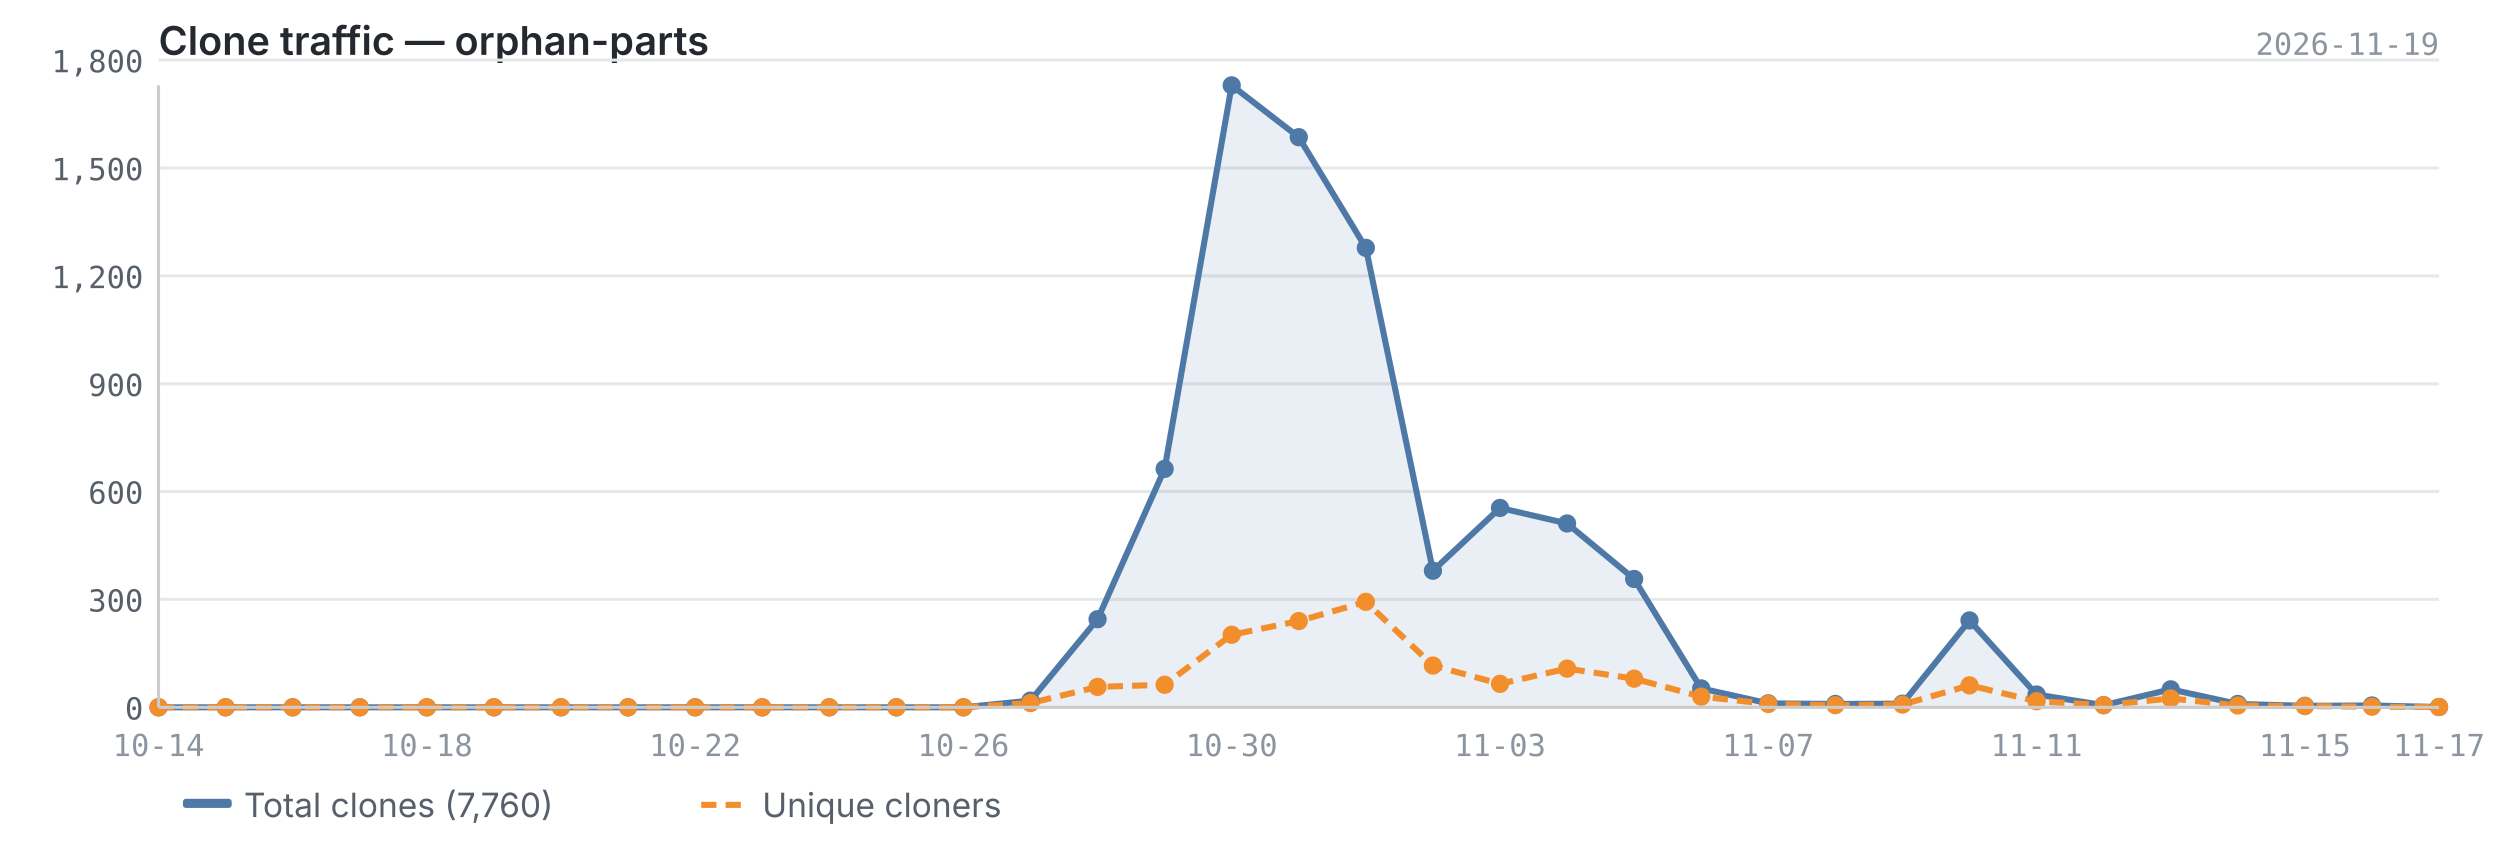
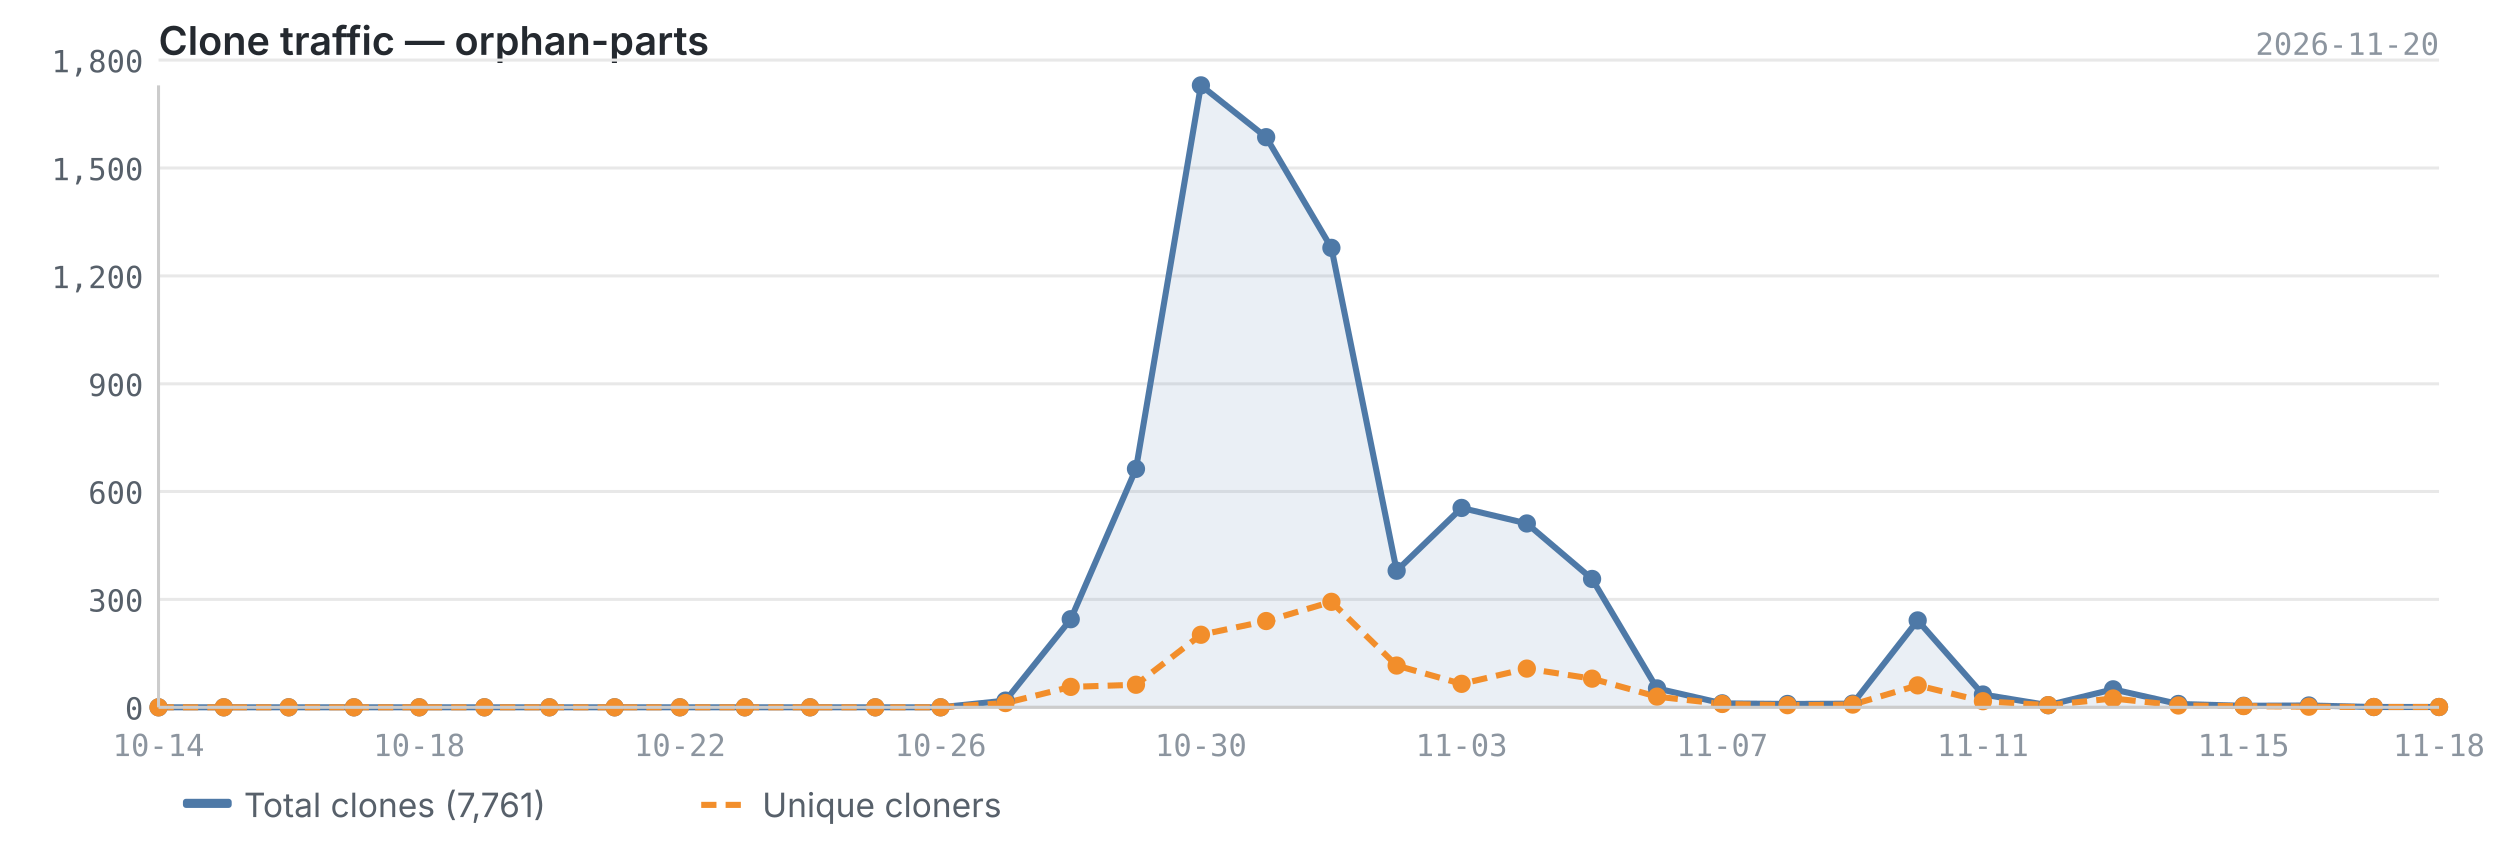
<svg xmlns="http://www.w3.org/2000/svg" viewBox="0 0 820 280" width="820" height="280">
  <text x="52" y="18" font-size="13" font-weight="600" fill="#24292f" font-family="-apple-system, BlinkMacSystemFont, 'Segoe UI', sans-serif">Clone traffic — orphan-parts</text>
-   <text x="800" y="18" font-size="10" fill="#8c959f" font-family="ui-monospace, SFMono-Regular, 'SF Mono', Menlo, monospace" text-anchor="end">2026-11-19</text>
+   <text x="800" y="18" font-size="10" fill="#8c959f" font-family="ui-monospace, SFMono-Regular, 'SF Mono', Menlo, monospace" text-anchor="end">2026-11-20</text>
  <line x1="52" y1="232.0" x2="800" y2="232.0" stroke="#e8e8e8" stroke-width="1" />
  <line x1="52" y1="196.6" x2="800" y2="196.6" stroke="#e8e8e8" stroke-width="1" />
  <line x1="52" y1="161.2" x2="800" y2="161.2" stroke="#e8e8e8" stroke-width="1" />
  <line x1="52" y1="125.9" x2="800" y2="125.9" stroke="#e8e8e8" stroke-width="1" />
  <line x1="52" y1="90.5" x2="800" y2="90.5" stroke="#e8e8e8" stroke-width="1" />
  <line x1="52" y1="55.1" x2="800" y2="55.1" stroke="#e8e8e8" stroke-width="1" />
  <line x1="52" y1="19.7" x2="800" y2="19.7" stroke="#e8e8e8" stroke-width="1" />
-   <path d="M52.0,232.0 L52.0,232.0 L74.0,232.0 L96.0,232.0 L118.0,232.0 L140.0,232.0 L162.0,232.0 L184.0,232.0 L206.0,232.0 L228.0,232.0 L250.0,232.0 L272.0,232.0 L294.0,232.0 L316.0,232.0 L338.0,229.8 L360.0,203.1 L382.0,153.8 L404.0,28.0 L426.0,45.0 L448.0,81.3 L470.0,187.2 L492.0,166.6 L514.0,171.7 L536.0,189.9 L558.0,225.8 L580.0,230.7 L602.0,230.9 L624.0,230.8 L646.0,203.5 L668.0,227.8 L690.0,231.3 L712.0,226.1 L734.0,230.9 L756.0,231.5 L778.0,231.4 L800.0,231.9 L800.0,232.0 L52.0,232.0Z" fill="#4e79a7" opacity="0.12" />
-   <polyline points="52.0,232.0 74.0,232.0 96.0,232.0 118.0,232.0 140.0,232.0 162.0,232.0 184.0,232.0 206.0,232.0 228.0,232.0 250.0,232.0 272.0,232.0 294.0,232.0 316.0,232.0 338.0,229.8 360.0,203.1 382.0,153.8 404.0,28.0 426.0,45.0 448.0,81.3 470.0,187.2 492.0,166.6 514.0,171.7 536.0,189.9 558.0,225.8 580.0,230.7 602.0,230.9 624.0,230.8 646.0,203.5 668.0,227.8 690.0,231.3 712.0,226.1 734.0,230.9 756.0,231.5 778.0,231.4 800.0,231.9" fill="none" stroke="#4e79a7" stroke-width="2" stroke-linejoin="round" />
-   <polyline points="52.0,232.0 74.0,232.0 96.0,232.0 118.0,232.0 140.0,232.0 162.0,232.0 184.0,232.0 206.0,232.0 228.0,232.0 250.0,232.0 272.0,232.0 294.0,232.0 316.0,232.0 338.0,230.6 360.0,225.3 382.0,224.6 404.0,208.2 426.0,203.7 448.0,197.4 470.0,218.3 492.0,224.3 514.0,219.3 536.0,222.6 558.0,228.5 580.0,230.9 602.0,231.3 624.0,231.1 646.0,224.8 668.0,230.0 690.0,231.3 712.0,229.1 734.0,231.4 756.0,231.6 778.0,231.8 800.0,231.9" fill="none" stroke="#f28e2b" stroke-width="2" stroke-linejoin="round" stroke-dasharray="5,3" />
+   <path d="M52.0,232.0 L52.0,232.0 L73.4,232.0 L94.7,232.0 L116.1,232.0 L137.5,232.0 L158.9,232.0 L180.2,232.0 L201.6,232.0 L223.0,232.0 L244.3,232.0 L265.7,232.0 L287.1,232.0 L308.5,232.0 L329.8,229.8 L351.2,203.1 L372.6,153.8 L393.9,28.0 L415.3,45.0 L436.7,81.3 L458.1,187.2 L479.4,166.6 L500.8,171.7 L522.2,189.9 L543.5,225.8 L564.9,230.7 L586.3,230.9 L607.7,230.8 L629.0,203.5 L650.4,227.8 L671.8,231.3 L693.1,226.1 L714.5,230.9 L735.9,231.5 L757.3,231.4 L778.6,231.9 L800.0,231.9 L800.0,232.0 L52.0,232.0Z" fill="#4e79a7" opacity="0.12" />
+   <polyline points="52.0,232.0 73.4,232.0 94.7,232.0 116.1,232.0 137.5,232.0 158.9,232.0 180.2,232.0 201.6,232.0 223.0,232.0 244.3,232.0 265.7,232.0 287.1,232.0 308.5,232.0 329.8,229.8 351.2,203.1 372.6,153.8 393.9,28.0 415.3,45.0 436.7,81.3 458.1,187.2 479.4,166.6 500.8,171.7 522.2,189.9 543.5,225.8 564.9,230.7 586.3,230.9 607.7,230.8 629.0,203.5 650.4,227.8 671.8,231.3 693.1,226.1 714.5,230.9 735.9,231.5 757.3,231.4 778.6,231.9 800.0,231.9" fill="none" stroke="#4e79a7" stroke-width="2" stroke-linejoin="round" />
+   <polyline points="52.0,232.0 73.4,232.0 94.7,232.0 116.1,232.0 137.5,232.0 158.9,232.0 180.2,232.0 201.6,232.0 223.0,232.0 244.3,232.0 265.7,232.0 287.1,232.0 308.5,232.0 329.8,230.6 351.2,225.3 372.6,224.6 393.9,208.2 415.3,203.7 436.7,197.4 458.1,218.3 479.4,224.3 500.8,219.3 522.2,222.6 543.5,228.5 564.9,230.9 586.3,231.3 607.7,231.1 629.0,224.8 650.4,230.0 671.8,231.3 693.1,229.1 714.5,231.4 735.9,231.6 757.3,231.8 778.6,231.9 800.0,231.9" fill="none" stroke="#f28e2b" stroke-width="2" stroke-linejoin="round" stroke-dasharray="5,3" />
  <circle cx="52.0" cy="232.0" r="3" fill="#4e79a7" />
-   <circle cx="74.0" cy="232.0" r="3" fill="#4e79a7" />
-   <circle cx="96.0" cy="232.0" r="3" fill="#4e79a7" />
-   <circle cx="118.0" cy="232.0" r="3" fill="#4e79a7" />
-   <circle cx="140.0" cy="232.0" r="3" fill="#4e79a7" />
-   <circle cx="162.0" cy="232.0" r="3" fill="#4e79a7" />
-   <circle cx="184.0" cy="232.0" r="3" fill="#4e79a7" />
-   <circle cx="206.0" cy="232.0" r="3" fill="#4e79a7" />
-   <circle cx="228.0" cy="232.0" r="3" fill="#4e79a7" />
-   <circle cx="250.0" cy="232.0" r="3" fill="#4e79a7" />
-   <circle cx="272.0" cy="232.0" r="3" fill="#4e79a7" />
-   <circle cx="294.0" cy="232.0" r="3" fill="#4e79a7" />
-   <circle cx="316.0" cy="232.0" r="3" fill="#4e79a7" />
-   <circle cx="338.0" cy="229.8" r="3" fill="#4e79a7" />
-   <circle cx="360.0" cy="203.1" r="3" fill="#4e79a7" />
-   <circle cx="382.0" cy="153.8" r="3" fill="#4e79a7" />
-   <circle cx="404.0" cy="28.0" r="3" fill="#4e79a7" />
-   <circle cx="426.0" cy="45.0" r="3" fill="#4e79a7" />
-   <circle cx="448.0" cy="81.3" r="3" fill="#4e79a7" />
-   <circle cx="470.0" cy="187.2" r="3" fill="#4e79a7" />
-   <circle cx="492.0" cy="166.6" r="3" fill="#4e79a7" />
-   <circle cx="514.0" cy="171.7" r="3" fill="#4e79a7" />
-   <circle cx="536.0" cy="189.9" r="3" fill="#4e79a7" />
-   <circle cx="558.0" cy="225.8" r="3" fill="#4e79a7" />
-   <circle cx="580.0" cy="230.7" r="3" fill="#4e79a7" />
-   <circle cx="602.0" cy="230.9" r="3" fill="#4e79a7" />
-   <circle cx="624.0" cy="230.8" r="3" fill="#4e79a7" />
-   <circle cx="646.0" cy="203.5" r="3" fill="#4e79a7" />
-   <circle cx="668.0" cy="227.8" r="3" fill="#4e79a7" />
-   <circle cx="690.0" cy="231.3" r="3" fill="#4e79a7" />
-   <circle cx="712.0" cy="226.1" r="3" fill="#4e79a7" />
-   <circle cx="734.0" cy="230.9" r="3" fill="#4e79a7" />
-   <circle cx="756.0" cy="231.5" r="3" fill="#4e79a7" />
-   <circle cx="778.0" cy="231.4" r="3" fill="#4e79a7" />
+   <circle cx="73.4" cy="232.0" r="3" fill="#4e79a7" />
+   <circle cx="94.7" cy="232.0" r="3" fill="#4e79a7" />
+   <circle cx="116.1" cy="232.0" r="3" fill="#4e79a7" />
+   <circle cx="137.5" cy="232.0" r="3" fill="#4e79a7" />
+   <circle cx="158.9" cy="232.0" r="3" fill="#4e79a7" />
+   <circle cx="180.2" cy="232.0" r="3" fill="#4e79a7" />
+   <circle cx="201.6" cy="232.0" r="3" fill="#4e79a7" />
+   <circle cx="223.0" cy="232.0" r="3" fill="#4e79a7" />
+   <circle cx="244.3" cy="232.0" r="3" fill="#4e79a7" />
+   <circle cx="265.7" cy="232.0" r="3" fill="#4e79a7" />
+   <circle cx="287.1" cy="232.0" r="3" fill="#4e79a7" />
+   <circle cx="308.5" cy="232.0" r="3" fill="#4e79a7" />
+   <circle cx="329.8" cy="229.8" r="3" fill="#4e79a7" />
+   <circle cx="351.2" cy="203.1" r="3" fill="#4e79a7" />
+   <circle cx="372.6" cy="153.8" r="3" fill="#4e79a7" />
+   <circle cx="393.9" cy="28.0" r="3" fill="#4e79a7" />
+   <circle cx="415.3" cy="45.0" r="3" fill="#4e79a7" />
+   <circle cx="436.7" cy="81.3" r="3" fill="#4e79a7" />
+   <circle cx="458.1" cy="187.2" r="3" fill="#4e79a7" />
+   <circle cx="479.4" cy="166.6" r="3" fill="#4e79a7" />
+   <circle cx="500.8" cy="171.7" r="3" fill="#4e79a7" />
+   <circle cx="522.2" cy="189.9" r="3" fill="#4e79a7" />
+   <circle cx="543.5" cy="225.8" r="3" fill="#4e79a7" />
+   <circle cx="564.9" cy="230.7" r="3" fill="#4e79a7" />
+   <circle cx="586.3" cy="230.9" r="3" fill="#4e79a7" />
+   <circle cx="607.7" cy="230.8" r="3" fill="#4e79a7" />
+   <circle cx="629.0" cy="203.5" r="3" fill="#4e79a7" />
+   <circle cx="650.4" cy="227.8" r="3" fill="#4e79a7" />
+   <circle cx="671.8" cy="231.3" r="3" fill="#4e79a7" />
+   <circle cx="693.1" cy="226.1" r="3" fill="#4e79a7" />
+   <circle cx="714.5" cy="230.9" r="3" fill="#4e79a7" />
+   <circle cx="735.9" cy="231.5" r="3" fill="#4e79a7" />
+   <circle cx="757.3" cy="231.4" r="3" fill="#4e79a7" />
+   <circle cx="778.6" cy="231.9" r="3" fill="#4e79a7" />
  <circle cx="800.0" cy="231.9" r="3" fill="#4e79a7" />
  <circle cx="52.0" cy="232.0" r="3" fill="#f28e2b" />
-   <circle cx="74.0" cy="232.0" r="3" fill="#f28e2b" />
-   <circle cx="96.0" cy="232.0" r="3" fill="#f28e2b" />
-   <circle cx="118.0" cy="232.0" r="3" fill="#f28e2b" />
-   <circle cx="140.0" cy="232.0" r="3" fill="#f28e2b" />
-   <circle cx="162.0" cy="232.0" r="3" fill="#f28e2b" />
-   <circle cx="184.0" cy="232.0" r="3" fill="#f28e2b" />
-   <circle cx="206.0" cy="232.0" r="3" fill="#f28e2b" />
-   <circle cx="228.0" cy="232.0" r="3" fill="#f28e2b" />
-   <circle cx="250.0" cy="232.0" r="3" fill="#f28e2b" />
-   <circle cx="272.0" cy="232.0" r="3" fill="#f28e2b" />
-   <circle cx="294.0" cy="232.0" r="3" fill="#f28e2b" />
-   <circle cx="316.0" cy="232.0" r="3" fill="#f28e2b" />
-   <circle cx="338.0" cy="230.6" r="3" fill="#f28e2b" />
-   <circle cx="360.0" cy="225.3" r="3" fill="#f28e2b" />
-   <circle cx="382.0" cy="224.6" r="3" fill="#f28e2b" />
-   <circle cx="404.0" cy="208.2" r="3" fill="#f28e2b" />
-   <circle cx="426.0" cy="203.7" r="3" fill="#f28e2b" />
-   <circle cx="448.0" cy="197.4" r="3" fill="#f28e2b" />
-   <circle cx="470.0" cy="218.3" r="3" fill="#f28e2b" />
-   <circle cx="492.0" cy="224.3" r="3" fill="#f28e2b" />
-   <circle cx="514.0" cy="219.3" r="3" fill="#f28e2b" />
-   <circle cx="536.0" cy="222.6" r="3" fill="#f28e2b" />
-   <circle cx="558.0" cy="228.5" r="3" fill="#f28e2b" />
-   <circle cx="580.0" cy="230.9" r="3" fill="#f28e2b" />
-   <circle cx="602.0" cy="231.3" r="3" fill="#f28e2b" />
-   <circle cx="624.0" cy="231.1" r="3" fill="#f28e2b" />
-   <circle cx="646.0" cy="224.8" r="3" fill="#f28e2b" />
-   <circle cx="668.0" cy="230.0" r="3" fill="#f28e2b" />
-   <circle cx="690.0" cy="231.3" r="3" fill="#f28e2b" />
-   <circle cx="712.0" cy="229.1" r="3" fill="#f28e2b" />
-   <circle cx="734.0" cy="231.4" r="3" fill="#f28e2b" />
-   <circle cx="756.0" cy="231.6" r="3" fill="#f28e2b" />
-   <circle cx="778.0" cy="231.8" r="3" fill="#f28e2b" />
+   <circle cx="73.4" cy="232.0" r="3" fill="#f28e2b" />
+   <circle cx="94.7" cy="232.0" r="3" fill="#f28e2b" />
+   <circle cx="116.1" cy="232.0" r="3" fill="#f28e2b" />
+   <circle cx="137.5" cy="232.0" r="3" fill="#f28e2b" />
+   <circle cx="158.9" cy="232.0" r="3" fill="#f28e2b" />
+   <circle cx="180.2" cy="232.0" r="3" fill="#f28e2b" />
+   <circle cx="201.6" cy="232.0" r="3" fill="#f28e2b" />
+   <circle cx="223.0" cy="232.0" r="3" fill="#f28e2b" />
+   <circle cx="244.3" cy="232.0" r="3" fill="#f28e2b" />
+   <circle cx="265.7" cy="232.0" r="3" fill="#f28e2b" />
+   <circle cx="287.1" cy="232.0" r="3" fill="#f28e2b" />
+   <circle cx="308.5" cy="232.0" r="3" fill="#f28e2b" />
+   <circle cx="329.8" cy="230.6" r="3" fill="#f28e2b" />
+   <circle cx="351.2" cy="225.3" r="3" fill="#f28e2b" />
+   <circle cx="372.6" cy="224.6" r="3" fill="#f28e2b" />
+   <circle cx="393.9" cy="208.2" r="3" fill="#f28e2b" />
+   <circle cx="415.3" cy="203.7" r="3" fill="#f28e2b" />
+   <circle cx="436.7" cy="197.4" r="3" fill="#f28e2b" />
+   <circle cx="458.1" cy="218.3" r="3" fill="#f28e2b" />
+   <circle cx="479.4" cy="224.3" r="3" fill="#f28e2b" />
+   <circle cx="500.8" cy="219.3" r="3" fill="#f28e2b" />
+   <circle cx="522.2" cy="222.6" r="3" fill="#f28e2b" />
+   <circle cx="543.5" cy="228.5" r="3" fill="#f28e2b" />
+   <circle cx="564.9" cy="230.9" r="3" fill="#f28e2b" />
+   <circle cx="586.3" cy="231.3" r="3" fill="#f28e2b" />
+   <circle cx="607.7" cy="231.1" r="3" fill="#f28e2b" />
+   <circle cx="629.0" cy="224.8" r="3" fill="#f28e2b" />
+   <circle cx="650.4" cy="230.0" r="3" fill="#f28e2b" />
+   <circle cx="671.8" cy="231.3" r="3" fill="#f28e2b" />
+   <circle cx="693.1" cy="229.1" r="3" fill="#f28e2b" />
+   <circle cx="714.5" cy="231.4" r="3" fill="#f28e2b" />
+   <circle cx="735.9" cy="231.6" r="3" fill="#f28e2b" />
+   <circle cx="757.3" cy="231.8" r="3" fill="#f28e2b" />
+   <circle cx="778.6" cy="231.9" r="3" fill="#f28e2b" />
  <circle cx="800.0" cy="231.9" r="3" fill="#f28e2b" />
  <line x1="52" y1="28" x2="52" y2="232" stroke="#cccccc" stroke-width="1" />
  <line x1="52" y1="232" x2="800" y2="232" stroke="#cccccc" stroke-width="1" />
  <text x="47" y="236.0" text-anchor="end" font-size="10" fill="#57606a" font-family="ui-monospace, SFMono-Regular, 'SF Mono', Menlo, monospace">0</text>
  <text x="47" y="200.6" text-anchor="end" font-size="10" fill="#57606a" font-family="ui-monospace, SFMono-Regular, 'SF Mono', Menlo, monospace">300</text>
  <text x="47" y="165.2" text-anchor="end" font-size="10" fill="#57606a" font-family="ui-monospace, SFMono-Regular, 'SF Mono', Menlo, monospace">600</text>
  <text x="47" y="129.9" text-anchor="end" font-size="10" fill="#57606a" font-family="ui-monospace, SFMono-Regular, 'SF Mono', Menlo, monospace">900</text>
  <text x="47" y="94.5" text-anchor="end" font-size="10" fill="#57606a" font-family="ui-monospace, SFMono-Regular, 'SF Mono', Menlo, monospace">1,200</text>
  <text x="47" y="59.1" text-anchor="end" font-size="10" fill="#57606a" font-family="ui-monospace, SFMono-Regular, 'SF Mono', Menlo, monospace">1,500</text>
  <text x="47" y="23.7" text-anchor="end" font-size="10" fill="#57606a" font-family="ui-monospace, SFMono-Regular, 'SF Mono', Menlo, monospace">1,800</text>
  <text x="52.0" y="248" text-anchor="middle" font-size="10" fill="#8c959f" font-family="ui-monospace, SFMono-Regular, 'SF Mono', Menlo, monospace">10-14</text>
-   <text x="756.0" y="248" text-anchor="middle" font-size="10" fill="#8c959f" font-family="ui-monospace, SFMono-Regular, 'SF Mono', Menlo, monospace">11-15</text>
-   <text x="800.0" y="248" text-anchor="middle" font-size="10" fill="#8c959f" font-family="ui-monospace, SFMono-Regular, 'SF Mono', Menlo, monospace">11-17</text>
-   <text x="140.0" y="248" text-anchor="middle" font-size="10" fill="#8c959f" font-family="ui-monospace, SFMono-Regular, 'SF Mono', Menlo, monospace">10-18</text>
-   <text x="228.0" y="248" text-anchor="middle" font-size="10" fill="#8c959f" font-family="ui-monospace, SFMono-Regular, 'SF Mono', Menlo, monospace">10-22</text>
-   <text x="316.0" y="248" text-anchor="middle" font-size="10" fill="#8c959f" font-family="ui-monospace, SFMono-Regular, 'SF Mono', Menlo, monospace">10-26</text>
-   <text x="404.0" y="248" text-anchor="middle" font-size="10" fill="#8c959f" font-family="ui-monospace, SFMono-Regular, 'SF Mono', Menlo, monospace">10-30</text>
-   <text x="492.0" y="248" text-anchor="middle" font-size="10" fill="#8c959f" font-family="ui-monospace, SFMono-Regular, 'SF Mono', Menlo, monospace">11-03</text>
-   <text x="580.0" y="248" text-anchor="middle" font-size="10" fill="#8c959f" font-family="ui-monospace, SFMono-Regular, 'SF Mono', Menlo, monospace">11-07</text>
-   <text x="668.0" y="248" text-anchor="middle" font-size="10" fill="#8c959f" font-family="ui-monospace, SFMono-Regular, 'SF Mono', Menlo, monospace">11-11</text>
+   <text x="735.9" y="248" text-anchor="middle" font-size="10" fill="#8c959f" font-family="ui-monospace, SFMono-Regular, 'SF Mono', Menlo, monospace">11-15</text>
+   <text x="800.0" y="248" text-anchor="middle" font-size="10" fill="#8c959f" font-family="ui-monospace, SFMono-Regular, 'SF Mono', Menlo, monospace">11-18</text>
+   <text x="137.5" y="248" text-anchor="middle" font-size="10" fill="#8c959f" font-family="ui-monospace, SFMono-Regular, 'SF Mono', Menlo, monospace">10-18</text>
+   <text x="223.0" y="248" text-anchor="middle" font-size="10" fill="#8c959f" font-family="ui-monospace, SFMono-Regular, 'SF Mono', Menlo, monospace">10-22</text>
+   <text x="308.5" y="248" text-anchor="middle" font-size="10" fill="#8c959f" font-family="ui-monospace, SFMono-Regular, 'SF Mono', Menlo, monospace">10-26</text>
+   <text x="393.9" y="248" text-anchor="middle" font-size="10" fill="#8c959f" font-family="ui-monospace, SFMono-Regular, 'SF Mono', Menlo, monospace">10-30</text>
+   <text x="479.4" y="248" text-anchor="middle" font-size="10" fill="#8c959f" font-family="ui-monospace, SFMono-Regular, 'SF Mono', Menlo, monospace">11-03</text>
+   <text x="564.9" y="248" text-anchor="middle" font-size="10" fill="#8c959f" font-family="ui-monospace, SFMono-Regular, 'SF Mono', Menlo, monospace">11-07</text>
+   <text x="650.4" y="248" text-anchor="middle" font-size="10" fill="#8c959f" font-family="ui-monospace, SFMono-Regular, 'SF Mono', Menlo, monospace">11-11</text>
  <rect x="60" y="262" width="16" height="3" fill="#4e79a7" rx="1" />
-   <text x="80" y="268" font-size="11" fill="#57606a" font-family="-apple-system, BlinkMacSystemFont, 'Segoe UI', sans-serif">Total clones (7,760)</text>
+   <text x="80" y="268" font-size="11" fill="#57606a" font-family="-apple-system, BlinkMacSystemFont, 'Segoe UI', sans-serif">Total clones (7,761)</text>
  <line x1="230" y1="264" x2="246" y2="264" stroke="#f28e2b" stroke-width="2" stroke-dasharray="5,3" />
  <text x="250" y="268" font-size="11" fill="#57606a" font-family="-apple-system, BlinkMacSystemFont, 'Segoe UI', sans-serif">Unique cloners</text>
</svg>
